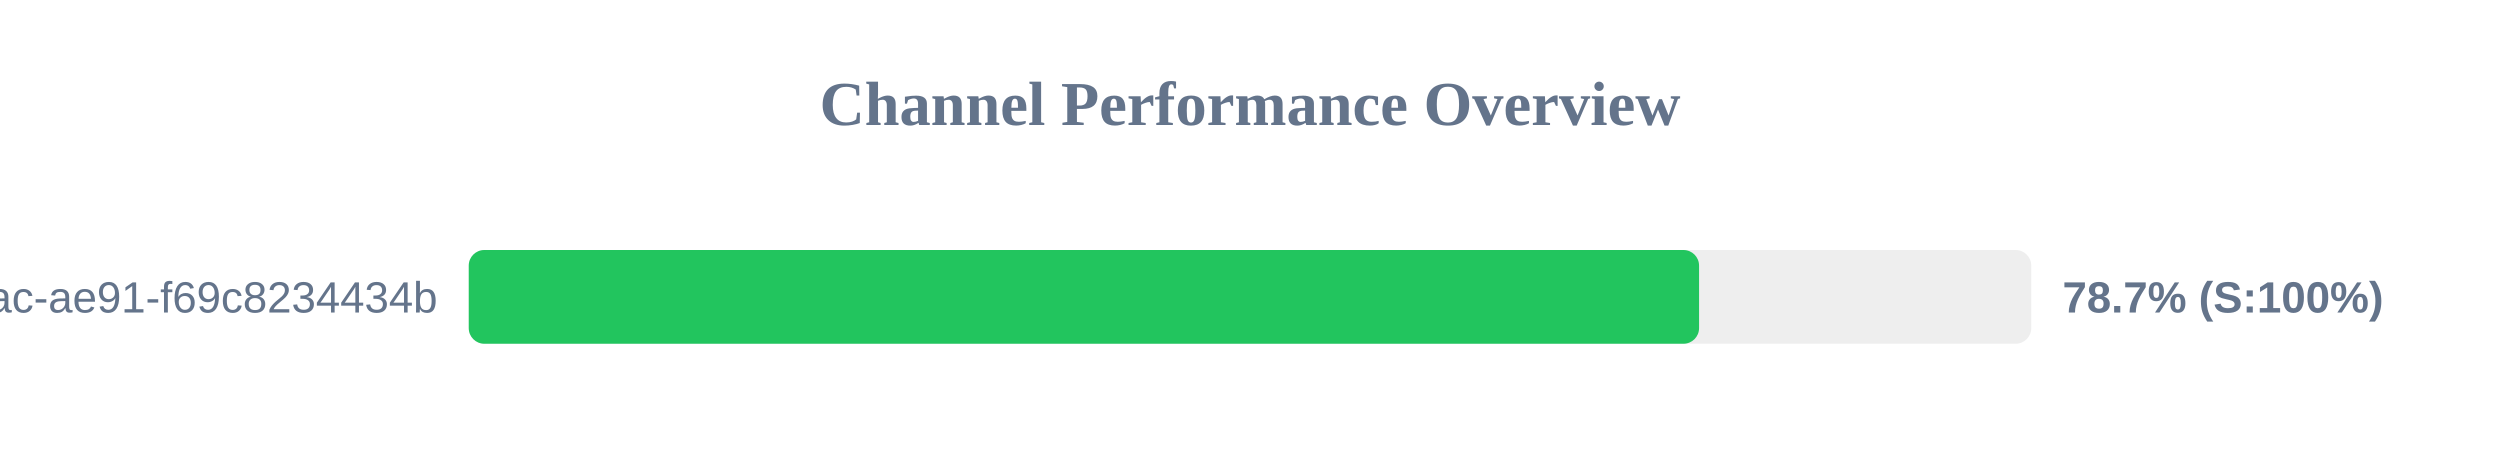
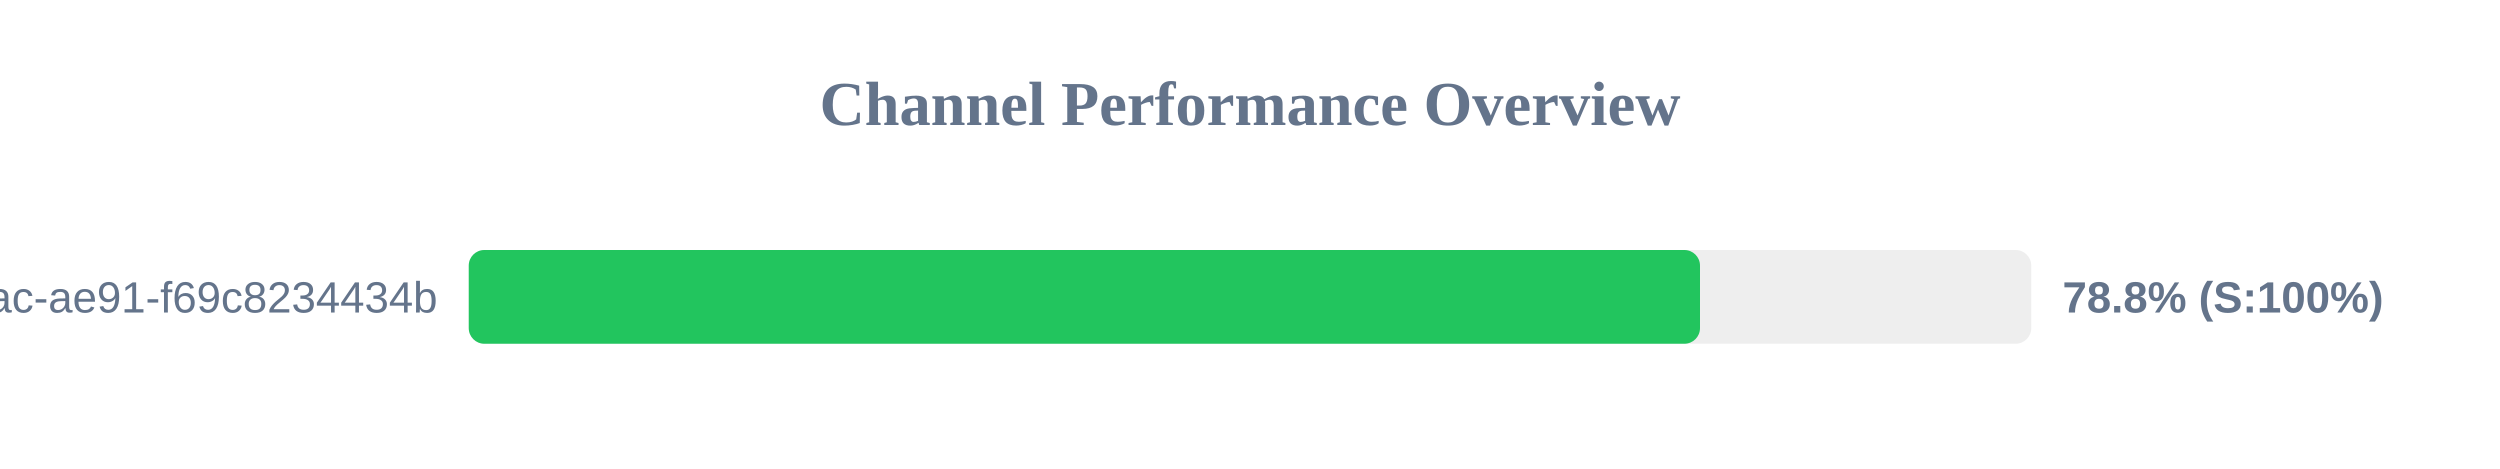
<svg xmlns="http://www.w3.org/2000/svg" width="800" height="150" version="1.1">
  <style>
        .row { font: 14px Arial; fill: #64748b; }
        .score { font: bold 14px Arial; fill: #64748b; }
    </style>
  <text x="400" y="40" text-anchor="middle" font-size="20px" font-weight="bold" fill="#64748b">Channel Performance Overview</text>
  <rect x="150" y="80" width="500" height="30" fill="#eee" rx="5" />
-   <rect x="150" y="80" width="393.7" height="30" fill="#22c55e" rx="5" />
+   <rect x="150" y="80" width="394.0" height="30" fill="#22c55e" rx="5" />
  <text x="140" y="100" text-anchor="end" class="row">?uuid=942b9cb8-92fa-46ac-ae91-f69c8234434b</text>
-   <text x="660" y="100" text-anchor="start" class="score">78.7% (S:100%)</text>
+   <text x="660" y="100" text-anchor="start" class="score">78.8% (S:100%)</text>
</svg>
